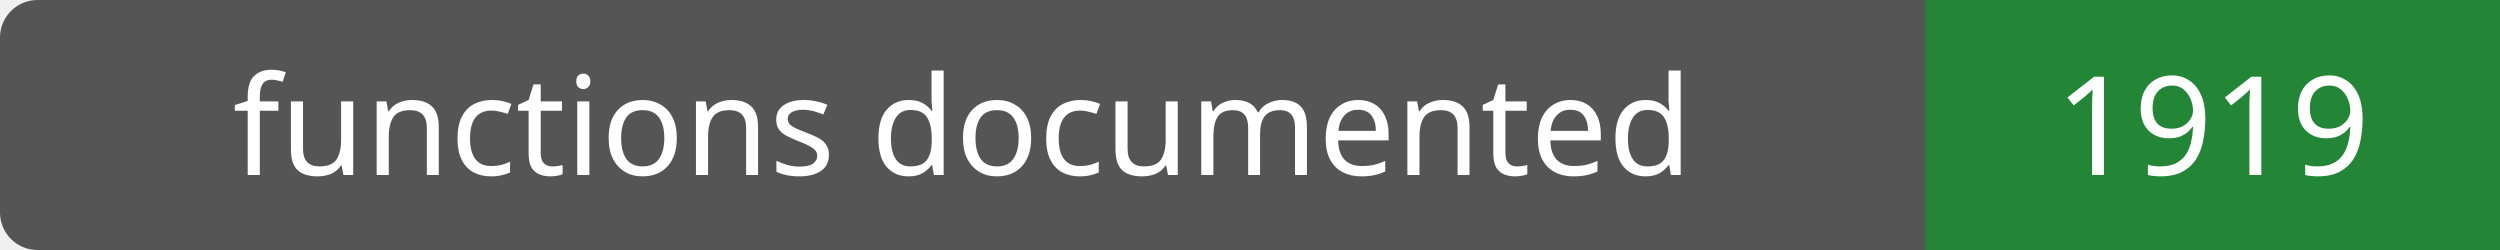
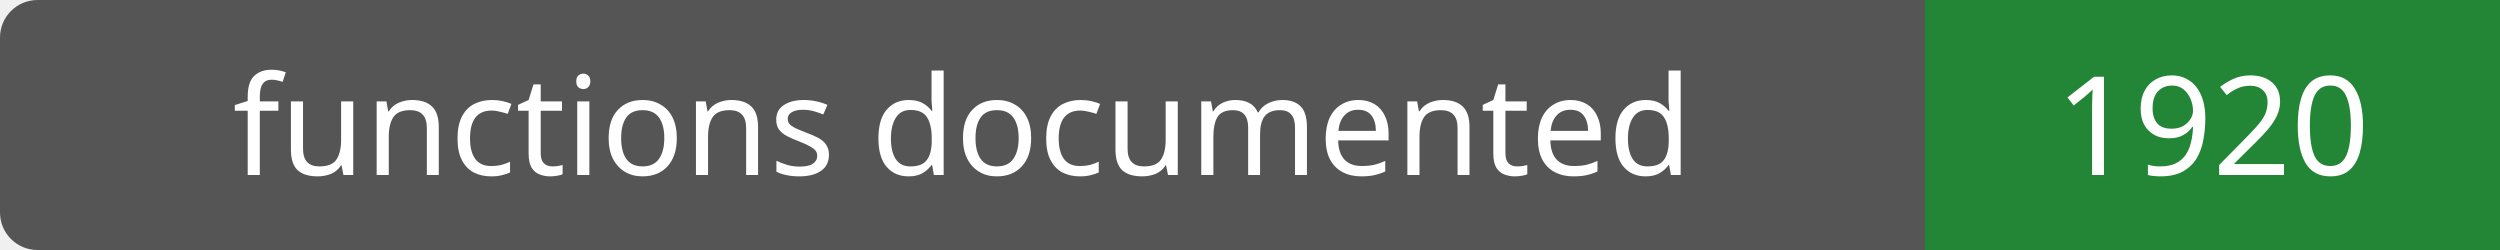
- <svg xmlns="http://www.w3.org/2000/svg" width="200" height="20" role="img" aria-label="functions documented: 1919">
+ <svg xmlns="http://www.w3.org/2000/svg" width="200" height="20" role="img" aria-label="functions documented: 1920">
  <rect width="200" height="20" rx="3" fill="#555" />
  <path fill="#238636" d="M154 0h46v20H154z" />
  <g fill="#fff" text-anchor="middle" font-family="Verdana,sans-serif" font-size="11">
    <text x="77.0" y="14">functions documented</text>
-     <text x="177.0" y="14">1919</text>
+     <text x="177.0" y="14">1920</text>
  </g>
</svg>
